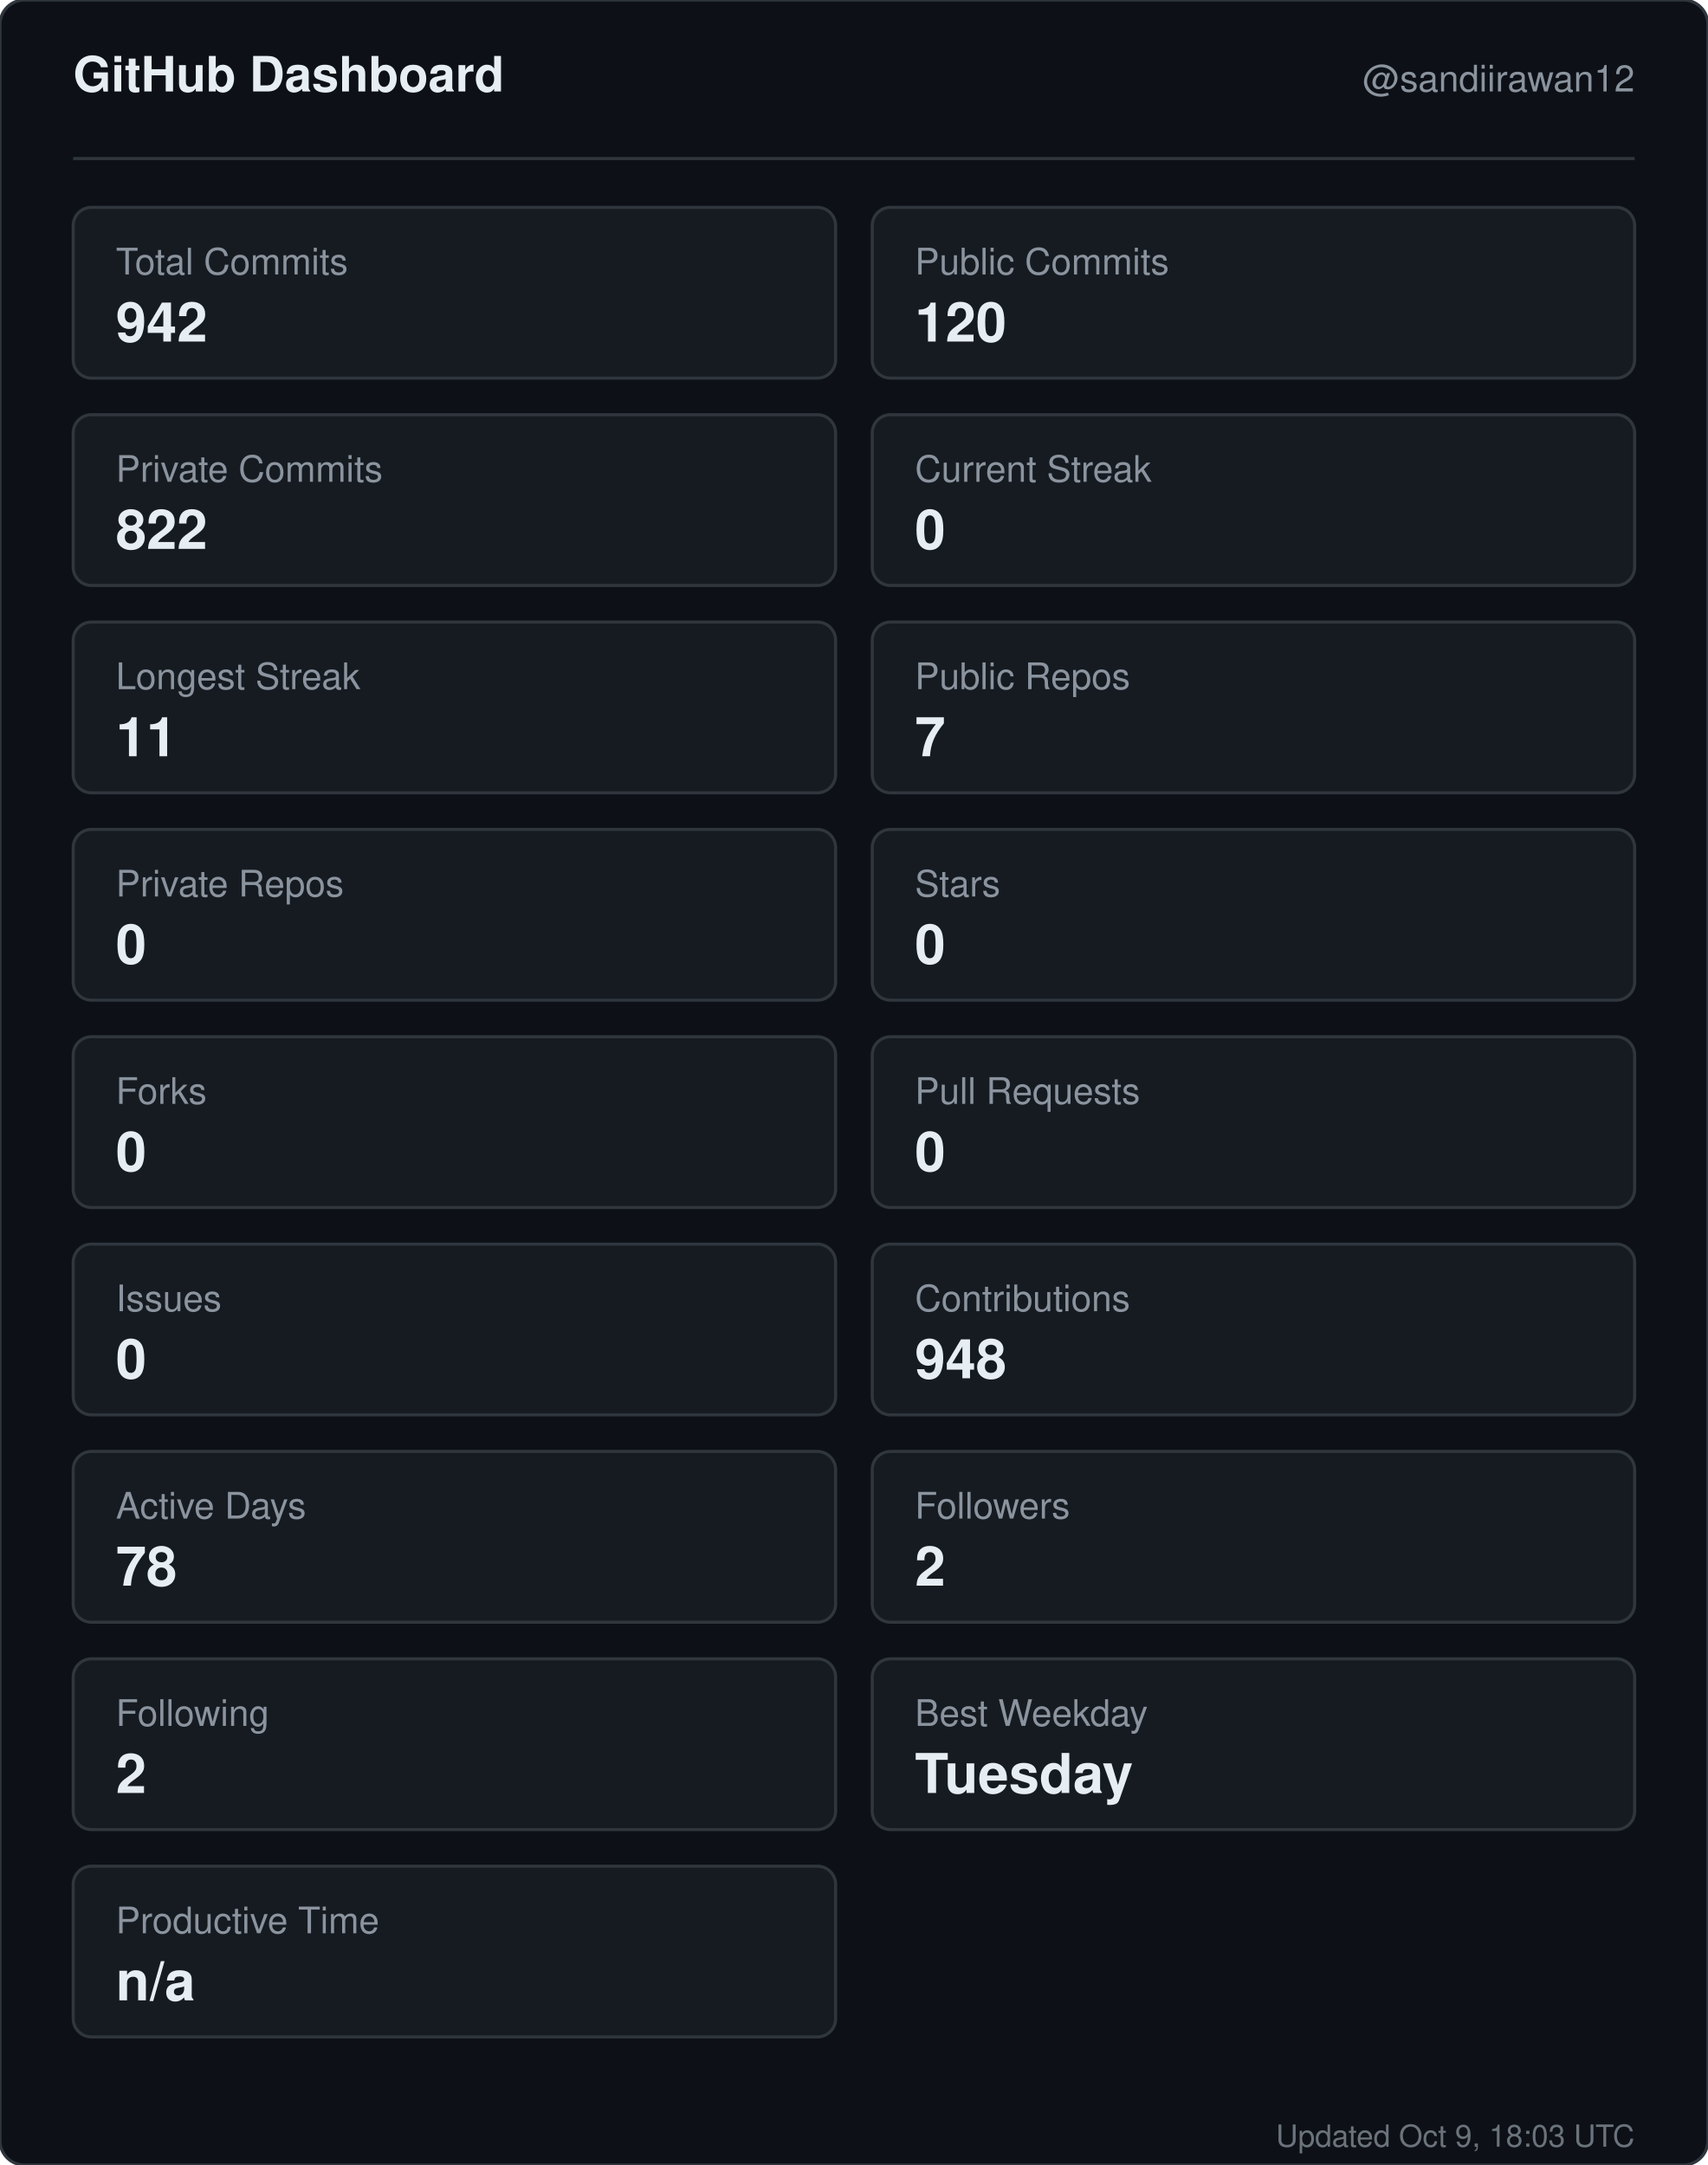
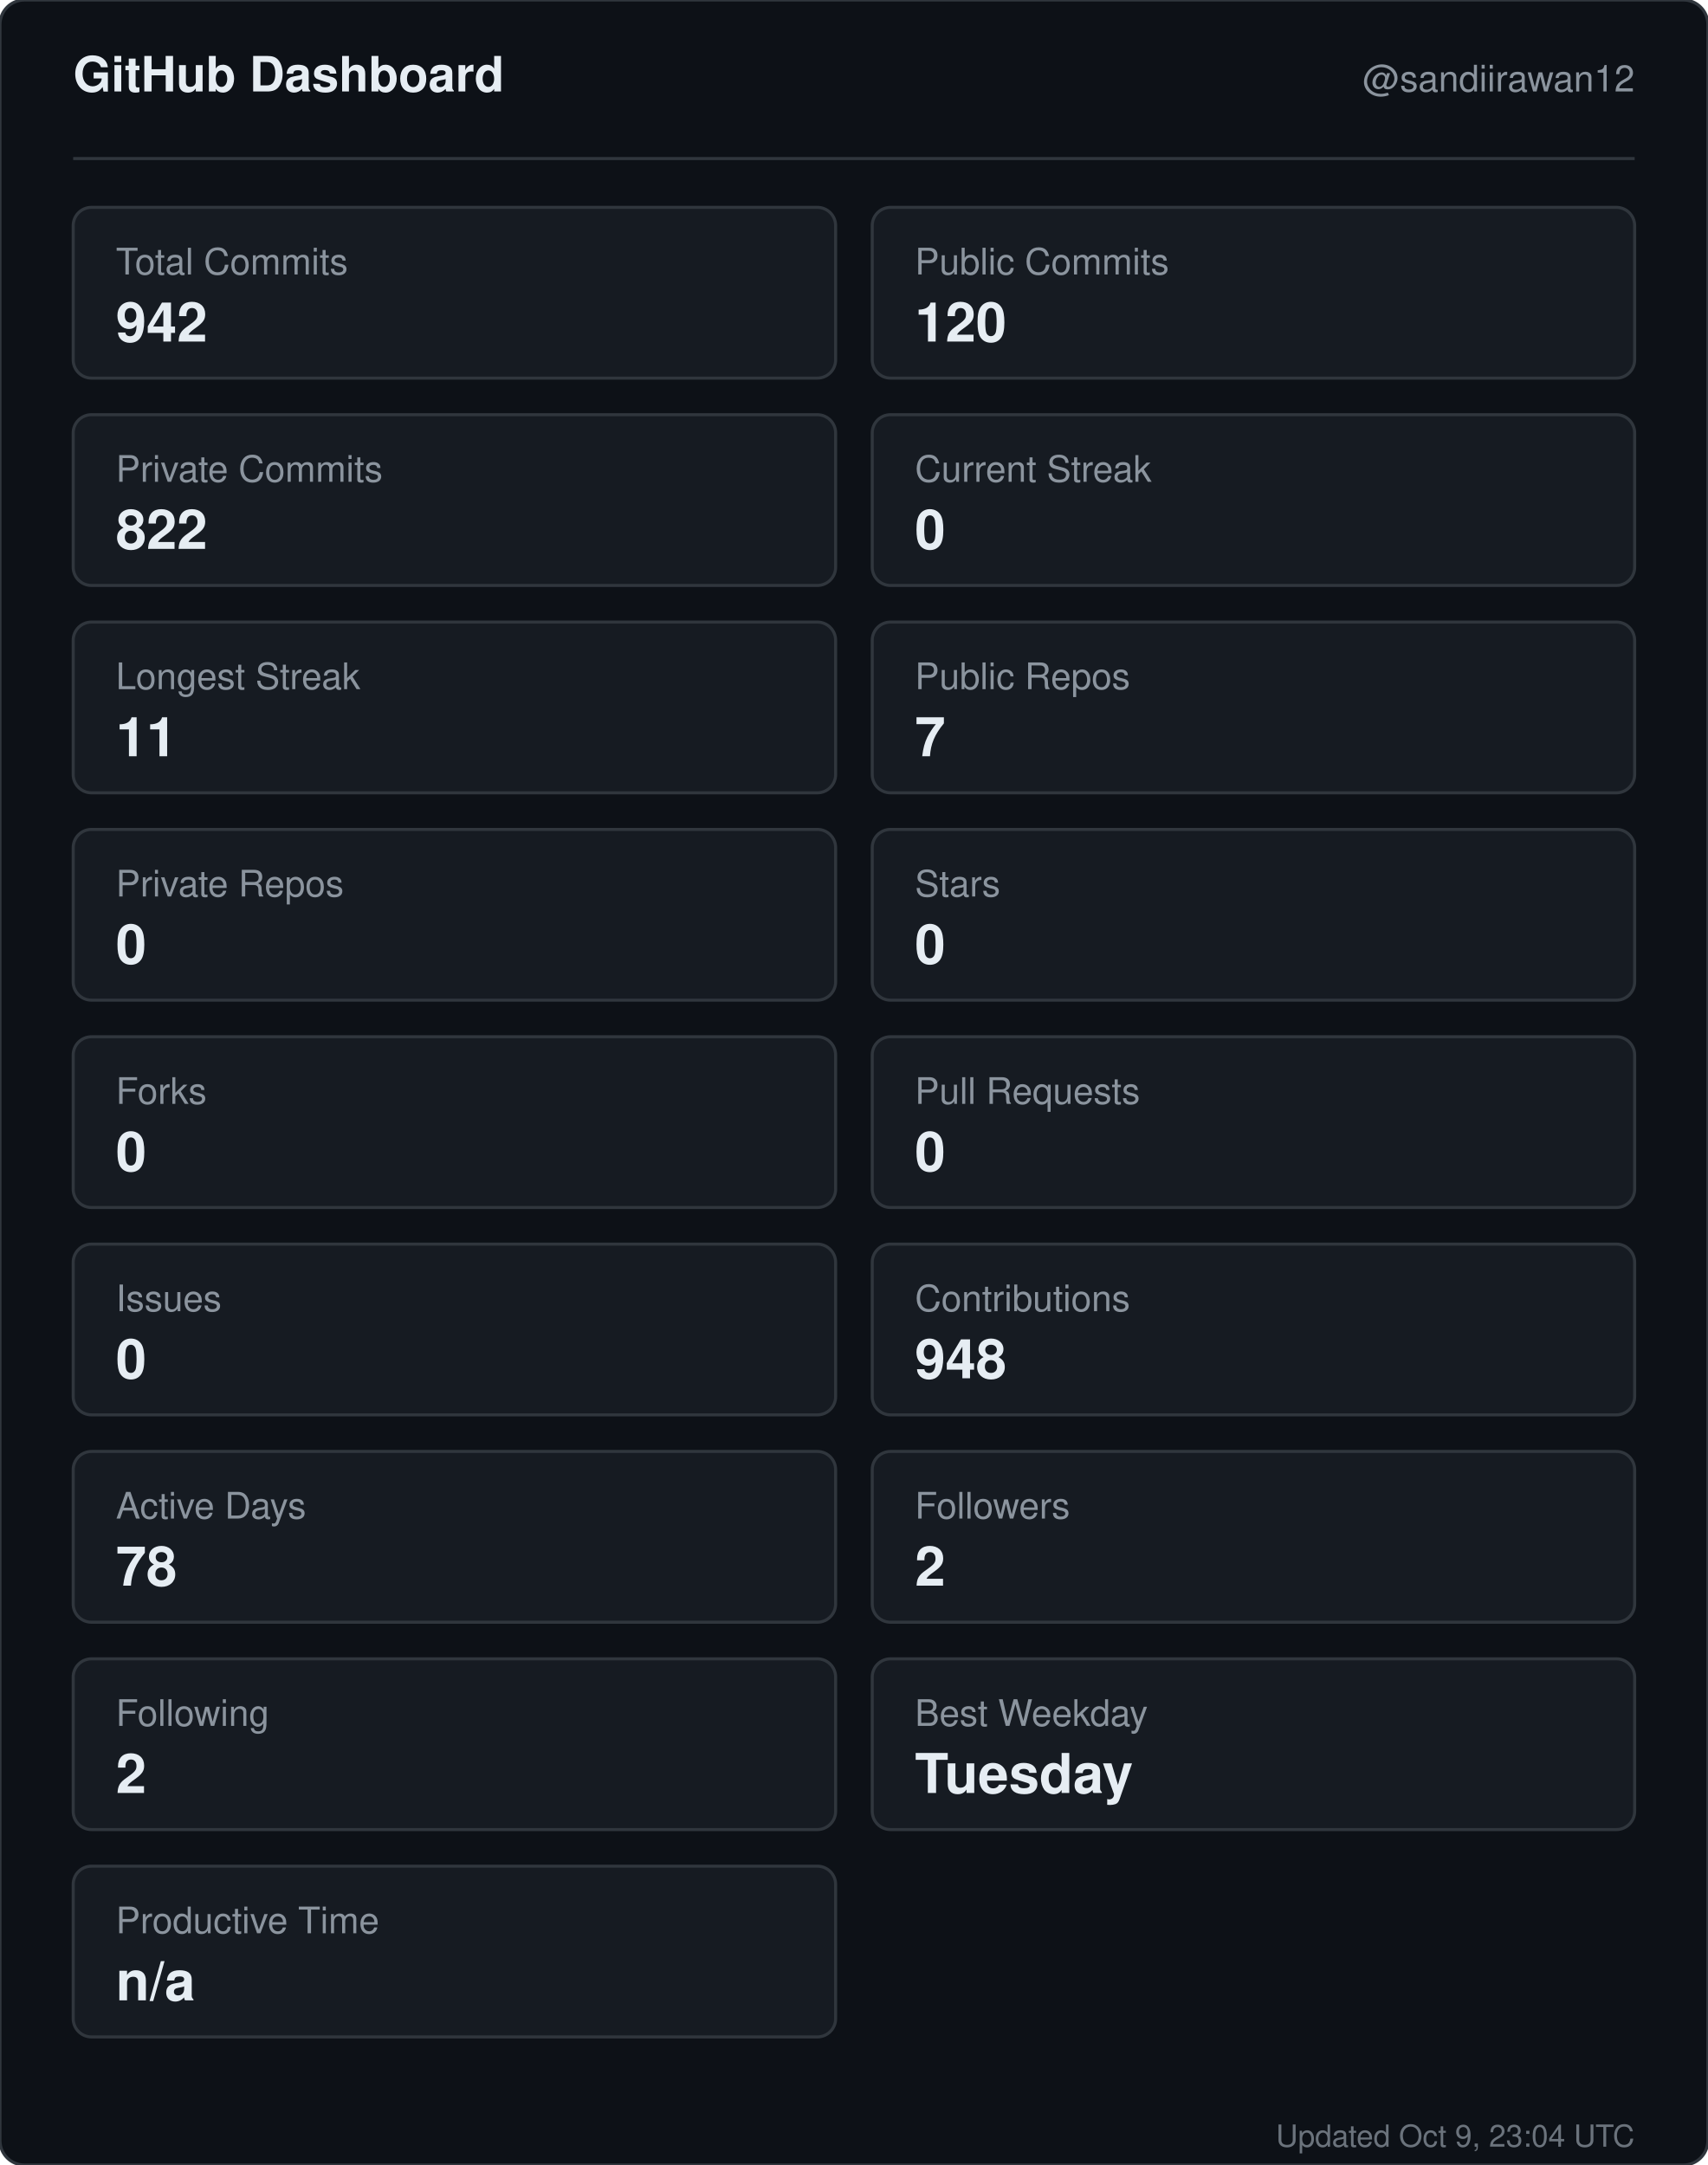
<svg xmlns="http://www.w3.org/2000/svg" width="560" height="710" viewBox="0 0 560 710" role="img" aria-label="GitHub dashboard for sandiirawan12">
  <rect width="560" height="710" rx="8" fill="#0d1117" stroke="#30363d" />
  <g font-family="-apple-system, BlinkMacSystemFont, Segoe UI, Helvetica, Arial, sans-serif">
    <text x="24" y="30" fill="#e6edf3" font-size="16" font-weight="700">GitHub Dashboard</text>
    <text x="536" y="30" fill="#8b949e" font-size="12" text-anchor="end">@sandiirawan12</text>
    <line x1="24" y1="52" x2="536" y2="52" stroke="#30363d" />
    <rect x="24" y="68" width="250" height="56" rx="6" fill="#161b22" stroke="#30363d" />
    <text x="38" y="90" fill="#8b949e" font-size="12">Total Commits</text>
    <text x="38" y="112" fill="#e6edf3" font-size="18" font-weight="700">942</text>
    <rect x="286" y="68" width="250" height="56" rx="6" fill="#161b22" stroke="#30363d" />
    <text x="300" y="90" fill="#8b949e" font-size="12">Public Commits</text>
    <text x="300" y="112" fill="#e6edf3" font-size="18" font-weight="700">120</text>
    <rect x="24" y="136" width="250" height="56" rx="6" fill="#161b22" stroke="#30363d" />
    <text x="38" y="158" fill="#8b949e" font-size="12">Private Commits</text>
    <text x="38" y="180" fill="#e6edf3" font-size="18" font-weight="700">822</text>
    <rect x="286" y="136" width="250" height="56" rx="6" fill="#161b22" stroke="#30363d" />
    <text x="300" y="158" fill="#8b949e" font-size="12">Current Streak</text>
    <text x="300" y="180" fill="#e6edf3" font-size="18" font-weight="700">0</text>
    <rect x="24" y="204" width="250" height="56" rx="6" fill="#161b22" stroke="#30363d" />
    <text x="38" y="226" fill="#8b949e" font-size="12">Longest Streak</text>
    <text x="38" y="248" fill="#e6edf3" font-size="18" font-weight="700">11</text>
    <rect x="286" y="204" width="250" height="56" rx="6" fill="#161b22" stroke="#30363d" />
    <text x="300" y="226" fill="#8b949e" font-size="12">Public Repos</text>
    <text x="300" y="248" fill="#e6edf3" font-size="18" font-weight="700">7</text>
    <rect x="24" y="272" width="250" height="56" rx="6" fill="#161b22" stroke="#30363d" />
    <text x="38" y="294" fill="#8b949e" font-size="12">Private Repos</text>
    <text x="38" y="316" fill="#e6edf3" font-size="18" font-weight="700">0</text>
    <rect x="286" y="272" width="250" height="56" rx="6" fill="#161b22" stroke="#30363d" />
    <text x="300" y="294" fill="#8b949e" font-size="12">Stars</text>
    <text x="300" y="316" fill="#e6edf3" font-size="18" font-weight="700">0</text>
    <rect x="24" y="340" width="250" height="56" rx="6" fill="#161b22" stroke="#30363d" />
    <text x="38" y="362" fill="#8b949e" font-size="12">Forks</text>
    <text x="38" y="384" fill="#e6edf3" font-size="18" font-weight="700">0</text>
    <rect x="286" y="340" width="250" height="56" rx="6" fill="#161b22" stroke="#30363d" />
    <text x="300" y="362" fill="#8b949e" font-size="12">Pull Requests</text>
    <text x="300" y="384" fill="#e6edf3" font-size="18" font-weight="700">0</text>
    <rect x="24" y="408" width="250" height="56" rx="6" fill="#161b22" stroke="#30363d" />
    <text x="38" y="430" fill="#8b949e" font-size="12">Issues</text>
    <text x="38" y="452" fill="#e6edf3" font-size="18" font-weight="700">0</text>
    <rect x="286" y="408" width="250" height="56" rx="6" fill="#161b22" stroke="#30363d" />
    <text x="300" y="430" fill="#8b949e" font-size="12">Contributions</text>
    <text x="300" y="452" fill="#e6edf3" font-size="18" font-weight="700">948</text>
    <rect x="24" y="476" width="250" height="56" rx="6" fill="#161b22" stroke="#30363d" />
    <text x="38" y="498" fill="#8b949e" font-size="12">Active Days</text>
    <text x="38" y="520" fill="#e6edf3" font-size="18" font-weight="700">78</text>
    <rect x="286" y="476" width="250" height="56" rx="6" fill="#161b22" stroke="#30363d" />
    <text x="300" y="498" fill="#8b949e" font-size="12">Followers</text>
    <text x="300" y="520" fill="#e6edf3" font-size="18" font-weight="700">2</text>
    <rect x="24" y="544" width="250" height="56" rx="6" fill="#161b22" stroke="#30363d" />
    <text x="38" y="566" fill="#8b949e" font-size="12">Following</text>
    <text x="38" y="588" fill="#e6edf3" font-size="18" font-weight="700">2</text>
    <rect x="286" y="544" width="250" height="56" rx="6" fill="#161b22" stroke="#30363d" />
    <text x="300" y="566" fill="#8b949e" font-size="12">Best Weekday</text>
    <text x="300" y="588" fill="#e6edf3" font-size="18" font-weight="700">Tuesday</text>
    <rect x="24" y="612" width="250" height="56" rx="6" fill="#161b22" stroke="#30363d" />
    <text x="38" y="634" fill="#8b949e" font-size="12">Productive Time</text>
    <text x="38" y="656" fill="#e6edf3" font-size="18" font-weight="700">n/a</text>
-     <text x="536" y="704" fill="#8b949e" font-size="10" text-anchor="end" opacity="0.75">Updated Oct 9, 18:03 UTC</text>
+     <text x="536" y="704" fill="#8b949e" font-size="10" text-anchor="end" opacity="0.75">Updated Oct 9, 23:04 UTC</text>
  </g>
</svg>
